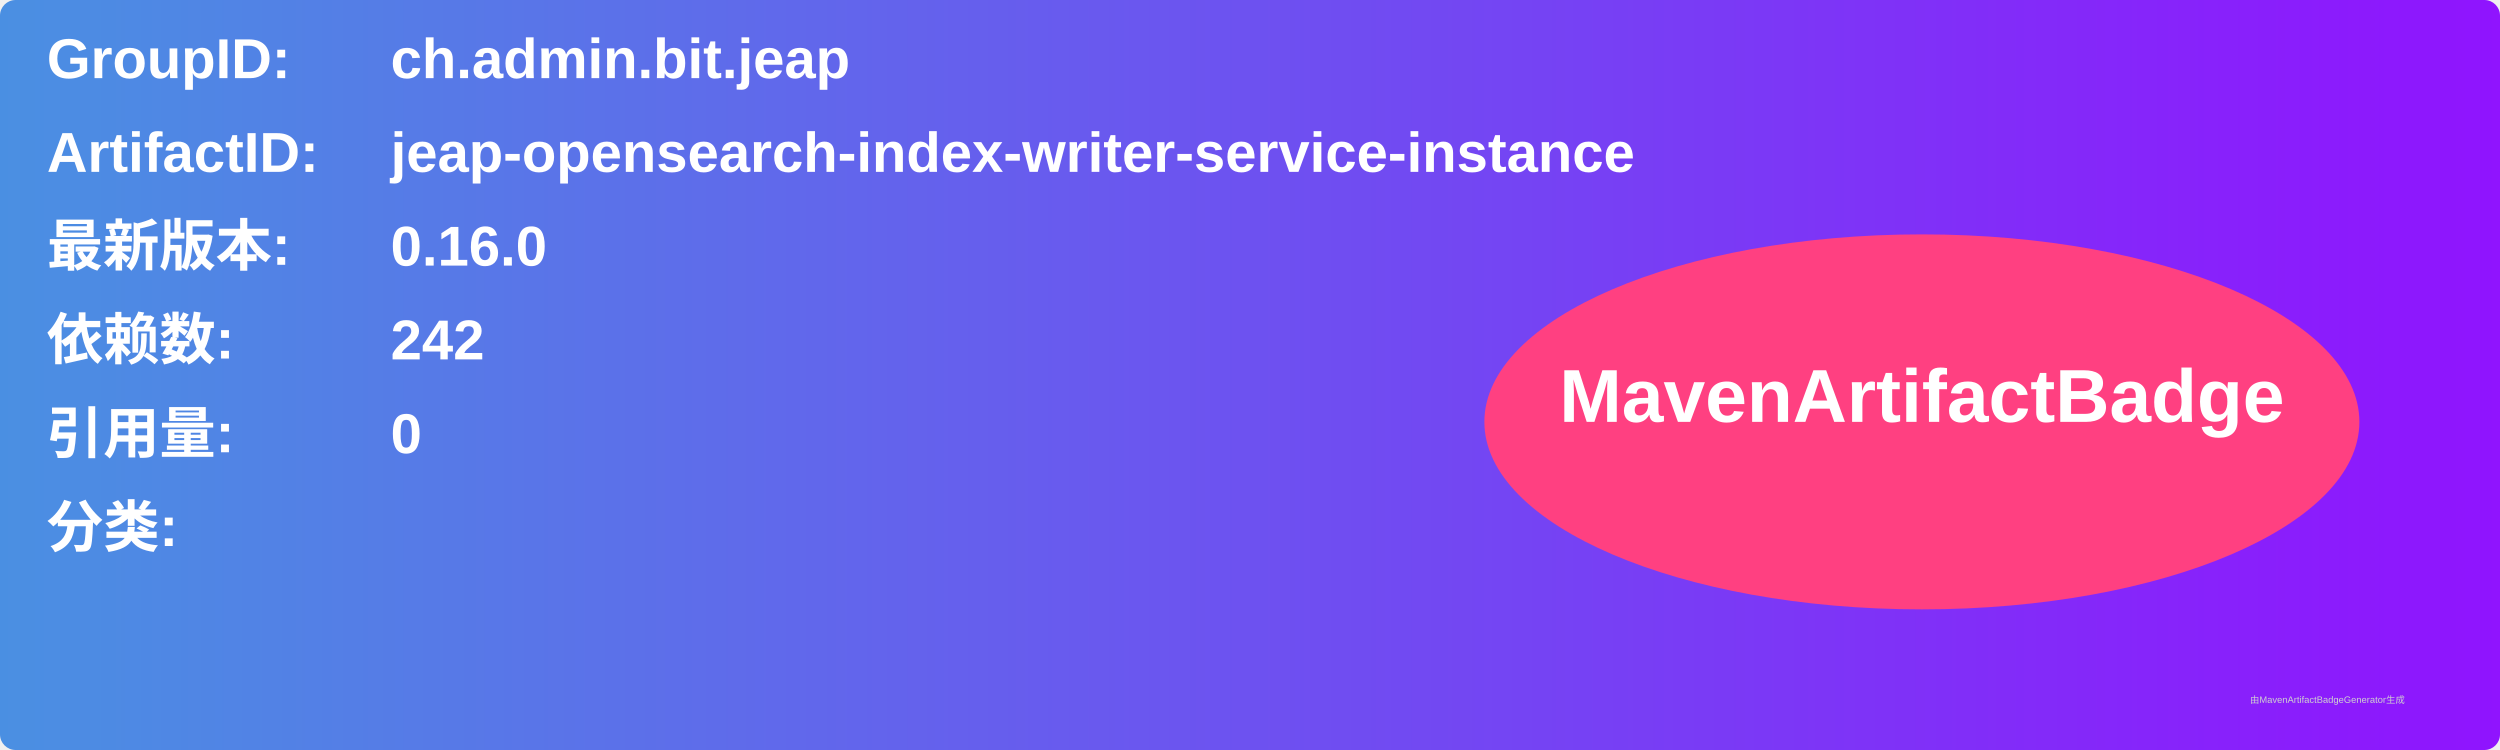
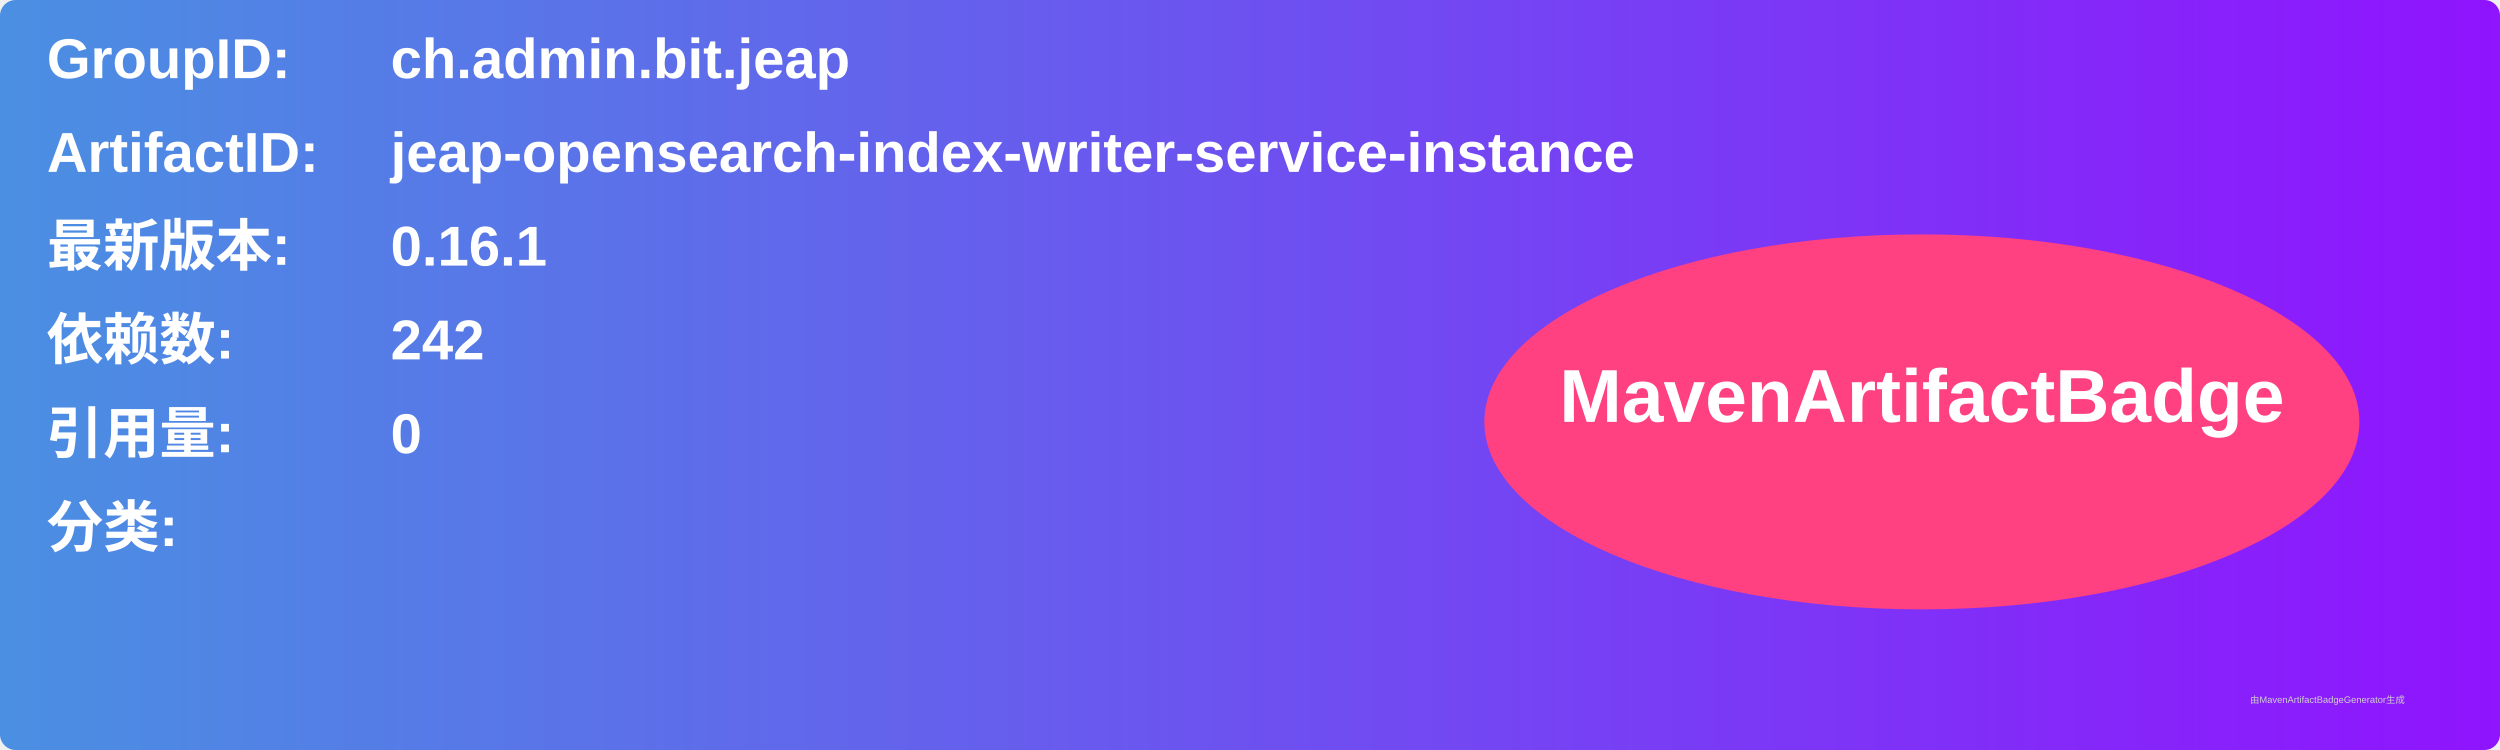
<svg xmlns="http://www.w3.org/2000/svg" width="800" height="240" viewBox="0 0 800 240">
  <linearGradient id="grad" x1="0%" y1="0%" x2="100%" y2="0%">
    <stop offset="0%" stop-color="#4a90e2" />
    <stop offset="100%" stop-color="#9013fe" />
  </linearGradient>
  <rect width="100%" height="100%" rx="5" ry="5" fill="url(#grad)" />
  <g transform="translate(15, 15)">
    <text x="0" y="10" font-family="Arial" font-size="18" fill="white" font-weight="bold" width="260">GroupID:</text>
    <text x="110" y="10" font-family="Arial" font-size="18" fill="white" font-weight="bold" width="460">ch.admin.bit.jeap</text>
    <text x="0" y="40" font-family="Arial" font-size="18" fill="white" font-weight="bold" width="260">ArtifactID:</text>
    <text x="110" y="40" font-family="Arial" font-size="18" fill="white" font-weight="bold" width="460">jeap-opensearch-index-writer-service-instance</text>
    <text x="0" y="70" font-family="Arial" font-size="18" fill="white" font-weight="bold">最新版本:</text>
    <text x="110" y="70" font-family="Arial" font-size="18" fill="white" font-weight="bold">
-       <tspan font-weight="bold">0.16.0</tspan>
+       <tspan font-weight="bold">0.16.1</tspan>
    </text>
    <text x="0" y="100" font-family="Arial" font-size="18" fill="white" font-weight="bold">依赖数: </text>
    <text x="110" y="100" font-family="Arial" font-size="18" fill="white">
      <tspan font-weight="bold">242</tspan>
    </text>
    <text x="0" y="130" font-family="Arial" font-size="18" fill="white" font-weight="bold">引用量: </text>
    <text x="110" y="130" font-family="Arial" font-size="18" fill="white">
      <tspan font-weight="bold">0</tspan>
    </text>
    <text x="0" y="160" font-family="Arial" font-size="18" fill="white" font-weight="bold">分类:</text>
    <text x="10" y="190" font-family="Arial" font-size="10" fill="white">
      <tspan font-weight="bold" />
    </text>
    <ellipse cx="600" cy="120" rx="140" ry="60" fill="#ff4081" />
    <text x="600" y="120" text-anchor="middle" font-family="Arial" font-size="24" fill="white" font-weight="bold">MavenArtifactBadge</text>
  </g>
  <text x="720" y="225" font-family="Arial" font-size="3" fill="#d0d0d0">由MavenArtifactBadgeGenerator生成</text>
</svg>
